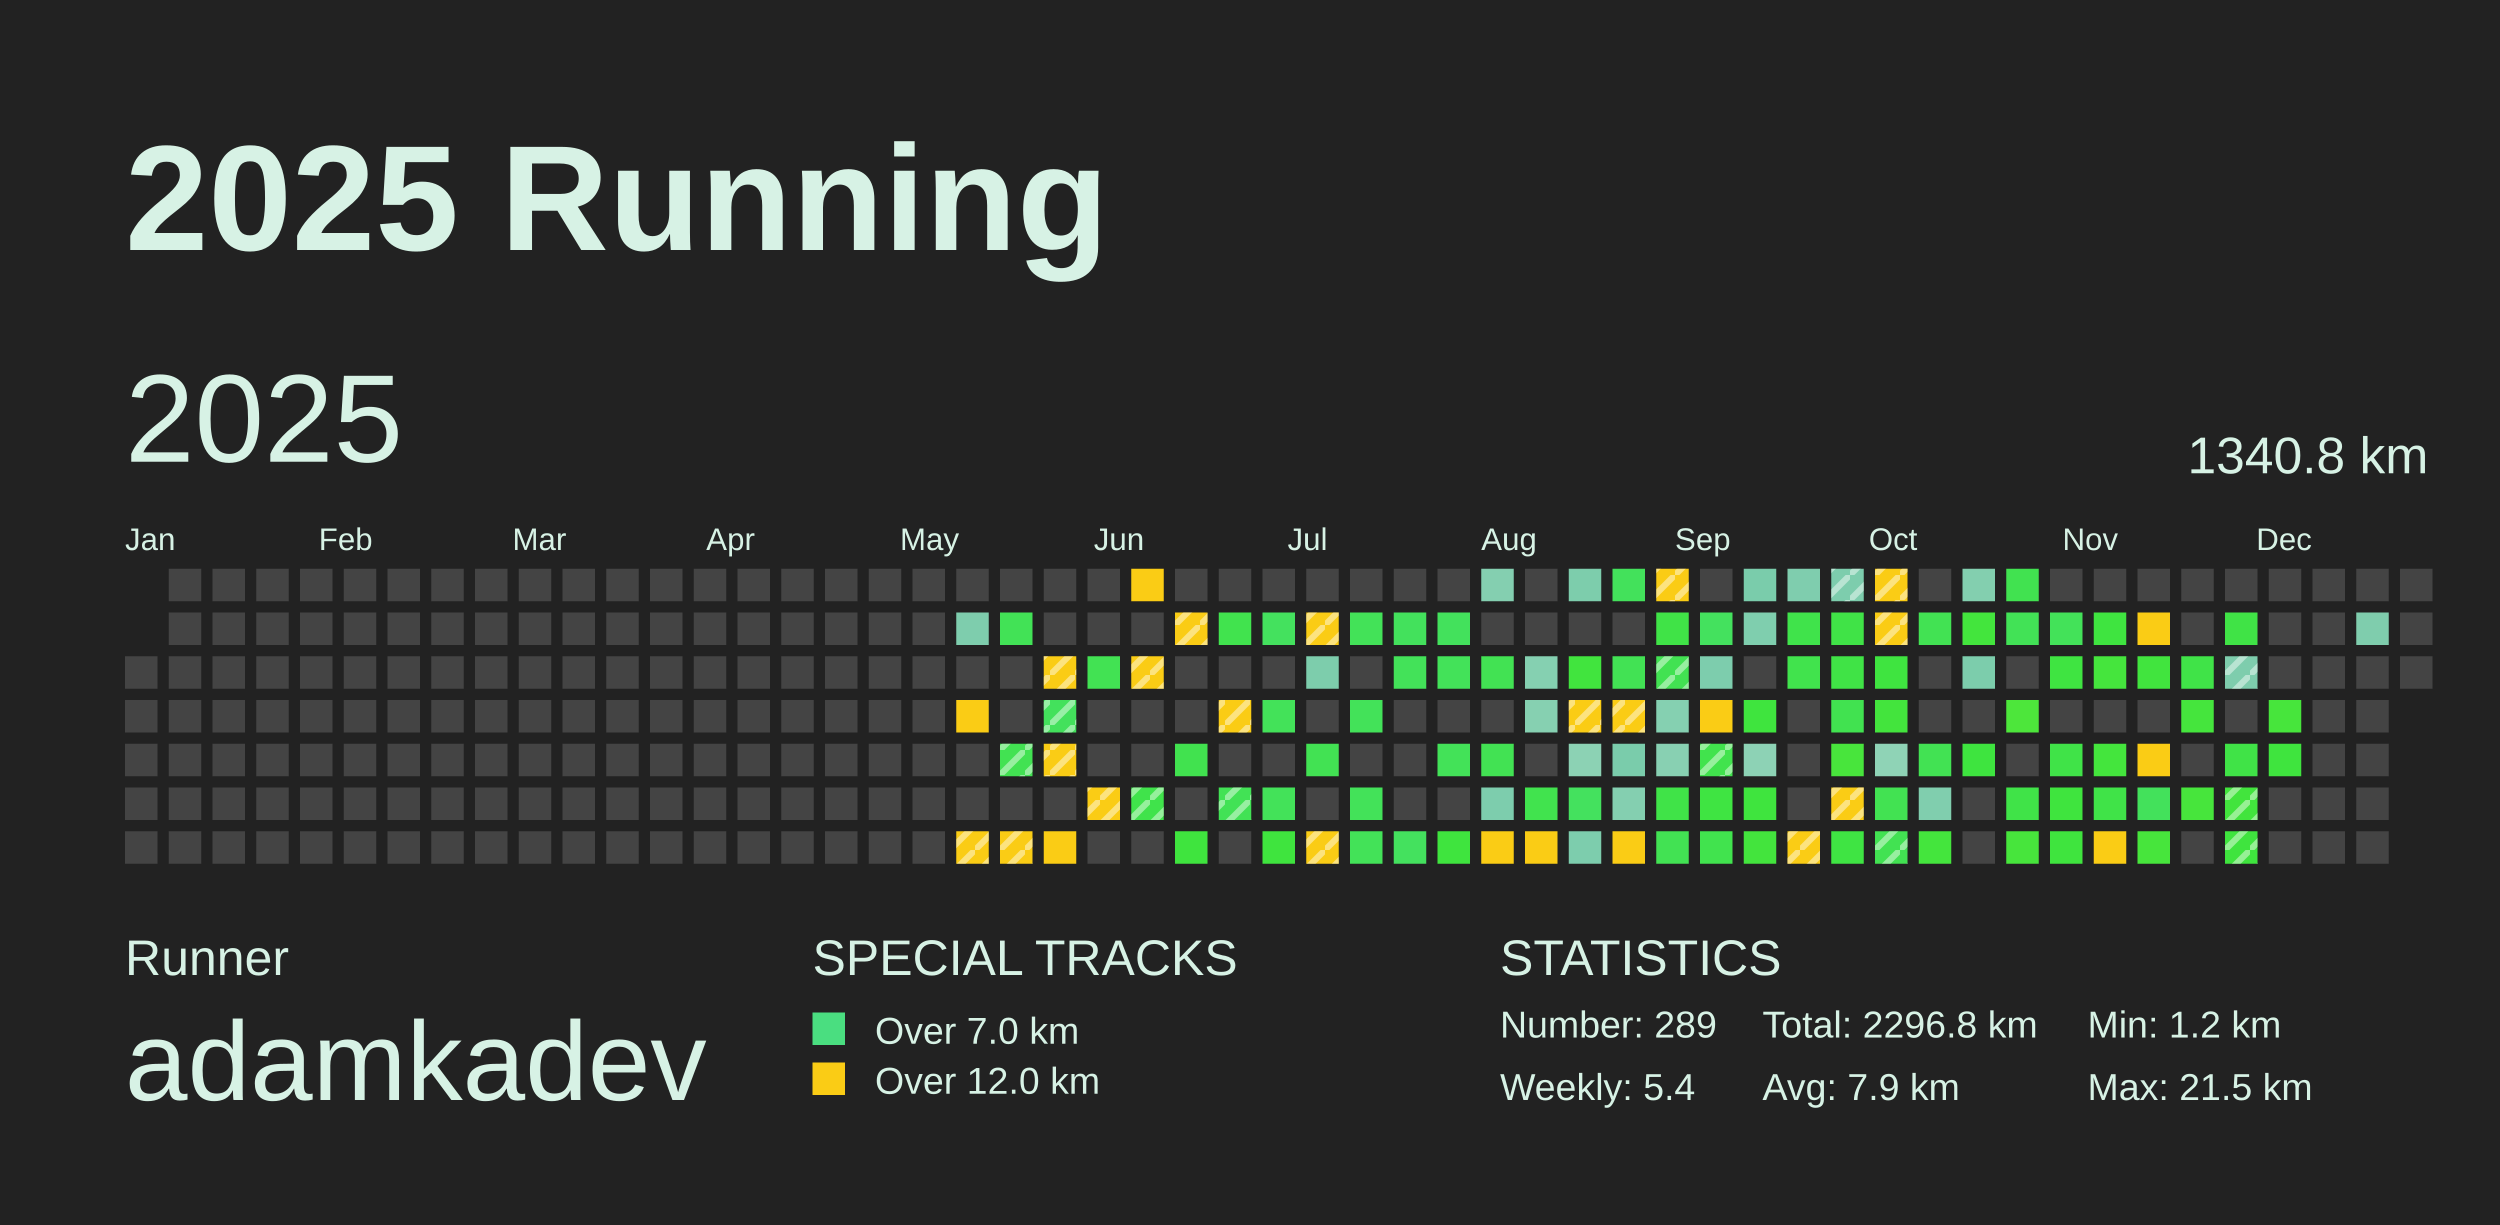
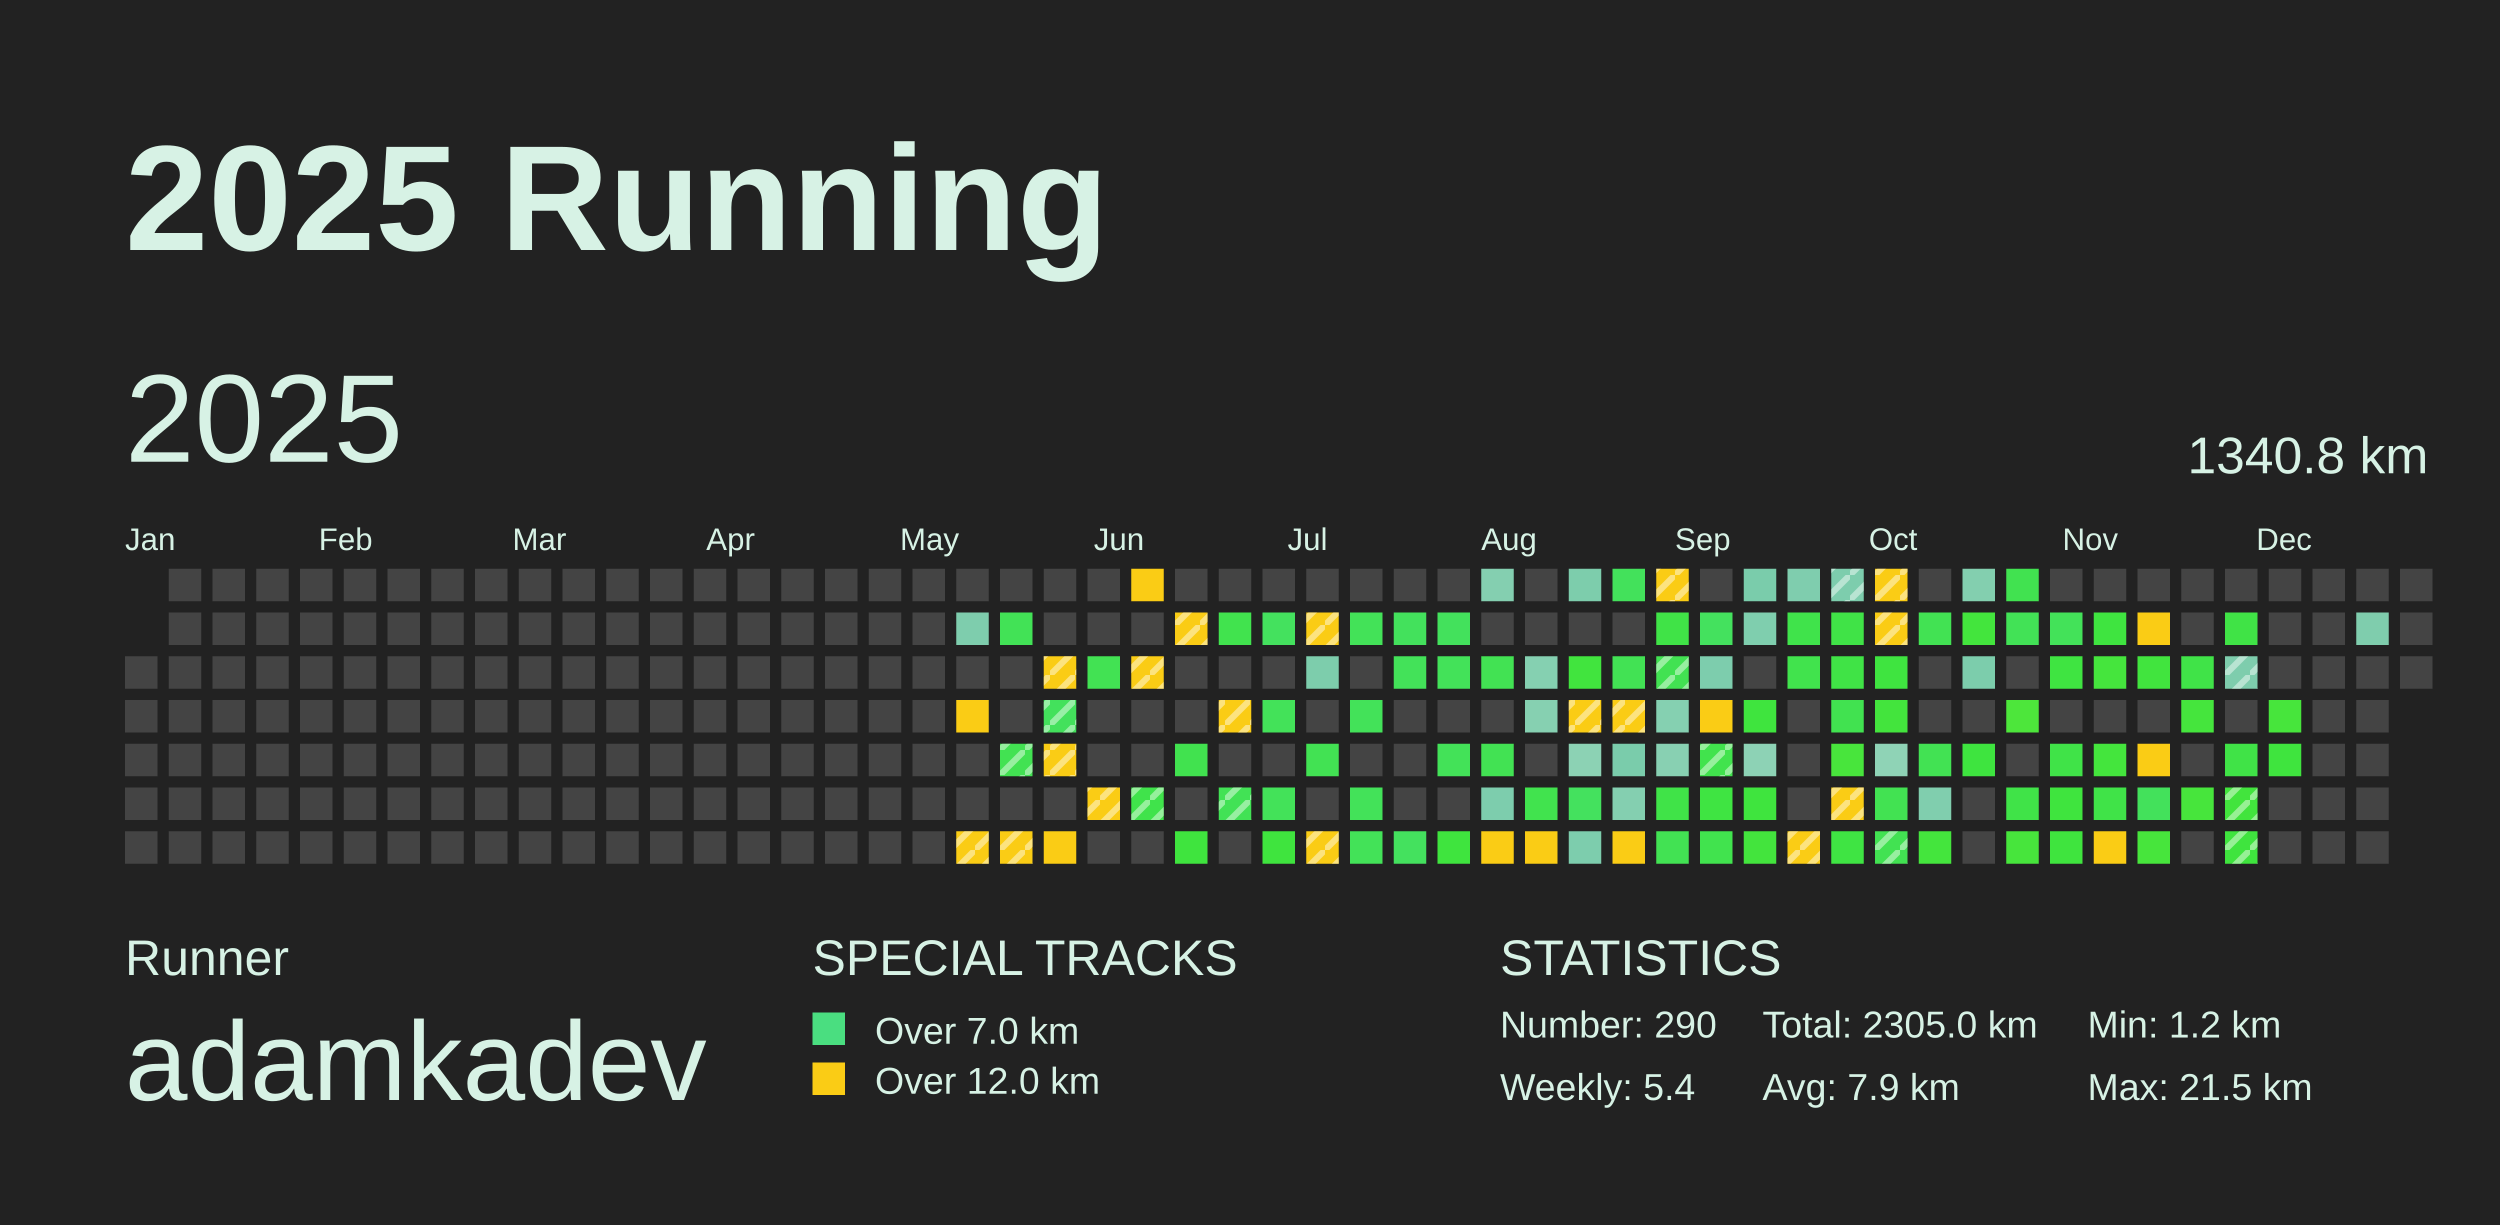
<svg xmlns="http://www.w3.org/2000/svg" baseProfile="full" height="98mm" version="1.1" viewBox="0,0,200,98" width="200mm">
  <defs>
    <pattern height="2" id="indoor-stripe" patternUnits="userSpaceOnUse" width="2">
      <line stroke="white" stroke-opacity="0.45" stroke-width="0.5" x1="0" x2="2" y1="2" y2="0" />
    </pattern>
  </defs>
  <rect fill="#222222" height="98" width="200" x="0" y="0" />
  <text fill="#D7F2E5" style="font-size:12px; font-family:Arial; font-weight:bold;" x="10" y="20">2025 Running</text>
  <text fill="#D7F2E5" style="font-size:4px; font-family:Arial" x="10" y="78">Runner</text>
  <text fill="#D7F2E5" style="font-size:9px; font-family:Arial" x="10" y="88">adamkadev</text>
  <text fill="#D7F2E5" style="font-size:4px; font-family:Arial" x="65" y="78">SPECIAL TRACKS</text>
  <rect fill="#4ADE80" height="2.6" width="2.6" x="65" y="81" />
  <text fill="#D7F2E5" style="font-size:3px; font-family:Arial" x="70" y="83.5">Over 7.0 km</text>
  <rect fill="#FACC15" height="2.6" width="2.6" x="65" y="85" />
  <text fill="#D7F2E5" style="font-size:3px; font-family:Arial" x="70" y="87.5">Over 12.0 km</text>
  <text fill="#D7F2E5" style="font-size:4px; font-family:Arial" x="120" y="78">STATISTICS</text>
-   <text fill="#D7F2E5" style="font-size:3px; font-family:Arial" x="120" y="83">Number: 289</text>
+   <text fill="#D7F2E5" style="font-size:3px; font-family:Arial" x="120" y="83">Number: 290</text>
  <text fill="#D7F2E5" style="font-size:3px; font-family:Arial" x="120" y="88">Weekly: 5.4</text>
-   <text fill="#D7F2E5" style="font-size:3px; font-family:Arial" x="141" y="83">Total: 2296.8 km</text>
+   <text fill="#D7F2E5" style="font-size:3px; font-family:Arial" x="141" y="83">Total: 2305.0 km</text>
  <text fill="#D7F2E5" style="font-size:3px; font-family:Arial" x="141" y="88">Avg: 7.9 km</text>
  <text fill="#D7F2E5" style="font-size:3px; font-family:Arial" x="167" y="83">Min: 1.2 km</text>
  <text fill="#D7F2E5" style="font-size:3px; font-family:Arial" x="167" y="88">Max: 21.5 km</text>
  <text dominant-baseline="hanging" fill="#D7F2E5" style="font-size:10.0px; font-family:Arial;" x="10" y="30">2025</text>
  <text dominant-baseline="hanging" fill="#D7F2E5" style="font-size:4.125px; font-family:Arial;" x="175" y="35">1340.8 km</text>
  <text fill="#D7F2E5" style="font-size:2.5px; font-family:Arial" x="10.0" y="44">Jan</text>
  <text fill="#D7F2E5" style="font-size:2.5px; font-family:Arial" x="25.5" y="44">Feb</text>
  <text fill="#D7F2E5" style="font-size:2.5px; font-family:Arial" x="41.0" y="44">Mar</text>
  <text fill="#D7F2E5" style="font-size:2.5px; font-family:Arial" x="56.5" y="44">Apr</text>
  <text fill="#D7F2E5" style="font-size:2.5px; font-family:Arial" x="72.0" y="44">May</text>
  <text fill="#D7F2E5" style="font-size:2.5px; font-family:Arial" x="87.5" y="44">Jun</text>
  <text fill="#D7F2E5" style="font-size:2.5px; font-family:Arial" x="103.0" y="44">Jul</text>
  <text fill="#D7F2E5" style="font-size:2.5px; font-family:Arial" x="118.5" y="44">Aug</text>
  <text fill="#D7F2E5" style="font-size:2.5px; font-family:Arial" x="134.0" y="44">Sep</text>
  <text fill="#D7F2E5" style="font-size:2.5px; font-family:Arial" x="149.5" y="44">Oct</text>
  <text fill="#D7F2E5" style="font-size:2.5px; font-family:Arial" x="165.0" y="44">Nov</text>
  <text fill="#D7F2E5" style="font-size:2.5px; font-family:Arial" x="180.5" y="44">Dec</text>
  <rect fill="#444444" height="2.6" width="2.6" x="10.0" y="52.5" />
  <rect fill="#444444" height="2.6" width="2.6" x="10.0" y="56.0" />
  <rect fill="#444444" height="2.6" width="2.6" x="10.0" y="59.5" />
  <rect fill="#444444" height="2.6" width="2.6" x="10.0" y="63.0" />
  <rect fill="#444444" height="2.6" width="2.6" x="10.0" y="66.5" />
  <rect fill="#444444" height="2.6" width="2.6" x="13.5" y="45.5" />
  <rect fill="#444444" height="2.6" width="2.6" x="13.5" y="49.0" />
  <rect fill="#444444" height="2.6" width="2.6" x="13.5" y="52.5" />
  <rect fill="#444444" height="2.6" width="2.6" x="13.5" y="56.0" />
  <rect fill="#444444" height="2.6" width="2.6" x="13.5" y="59.5" />
  <rect fill="#444444" height="2.6" width="2.6" x="13.5" y="63.0" />
  <rect fill="#444444" height="2.6" width="2.6" x="13.5" y="66.5" />
  <rect fill="#444444" height="2.6" width="2.6" x="17.0" y="45.5" />
  <rect fill="#444444" height="2.6" width="2.6" x="17.0" y="49.0" />
  <rect fill="#444444" height="2.6" width="2.6" x="17.0" y="52.5" />
  <rect fill="#444444" height="2.6" width="2.6" x="17.0" y="56.0" />
  <rect fill="#444444" height="2.6" width="2.6" x="17.0" y="59.5" />
  <rect fill="#444444" height="2.6" width="2.6" x="17.0" y="63.0" />
  <rect fill="#444444" height="2.6" width="2.6" x="17.0" y="66.5" />
  <rect fill="#444444" height="2.6" width="2.6" x="20.5" y="45.5" />
  <rect fill="#444444" height="2.6" width="2.6" x="20.5" y="49.0" />
  <rect fill="#444444" height="2.6" width="2.6" x="20.5" y="52.5" />
  <rect fill="#444444" height="2.6" width="2.6" x="20.5" y="56.0" />
  <rect fill="#444444" height="2.6" width="2.6" x="20.5" y="59.5" />
  <rect fill="#444444" height="2.6" width="2.6" x="20.5" y="63.0" />
  <rect fill="#444444" height="2.6" width="2.6" x="20.5" y="66.5" />
  <rect fill="#444444" height="2.6" width="2.6" x="24.0" y="45.5" />
  <rect fill="#444444" height="2.6" width="2.6" x="24.0" y="49.0" />
  <rect fill="#444444" height="2.6" width="2.6" x="24.0" y="52.5" />
  <rect fill="#444444" height="2.6" width="2.6" x="24.0" y="56.0" />
  <rect fill="#444444" height="2.6" width="2.6" x="24.0" y="59.5" />
  <rect fill="#444444" height="2.6" width="2.6" x="24.0" y="63.0" />
  <rect fill="#444444" height="2.6" width="2.6" x="24.0" y="66.5" />
  <rect fill="#444444" height="2.6" width="2.6" x="27.5" y="45.5" />
  <rect fill="#444444" height="2.6" width="2.6" x="27.5" y="49.0" />
  <rect fill="#444444" height="2.6" width="2.6" x="27.5" y="52.5" />
  <rect fill="#444444" height="2.6" width="2.6" x="27.5" y="56.0" />
  <rect fill="#444444" height="2.6" width="2.6" x="27.5" y="59.5" />
  <rect fill="#444444" height="2.6" width="2.6" x="27.5" y="63.0" />
  <rect fill="#444444" height="2.6" width="2.6" x="27.5" y="66.5" />
  <rect fill="#444444" height="2.6" width="2.6" x="31.0" y="45.5" />
  <rect fill="#444444" height="2.6" width="2.6" x="31.0" y="49.0" />
  <rect fill="#444444" height="2.6" width="2.6" x="31.0" y="52.5" />
  <rect fill="#444444" height="2.6" width="2.6" x="31.0" y="56.0" />
  <rect fill="#444444" height="2.6" width="2.6" x="31.0" y="59.5" />
  <rect fill="#444444" height="2.6" width="2.6" x="31.0" y="63.0" />
  <rect fill="#444444" height="2.6" width="2.6" x="31.0" y="66.5" />
  <rect fill="#444444" height="2.6" width="2.6" x="34.5" y="45.5" />
  <rect fill="#444444" height="2.6" width="2.6" x="34.5" y="49.0" />
  <rect fill="#444444" height="2.6" width="2.6" x="34.5" y="52.5" />
  <rect fill="#444444" height="2.6" width="2.6" x="34.5" y="56.0" />
  <rect fill="#444444" height="2.6" width="2.6" x="34.5" y="59.5" />
  <rect fill="#444444" height="2.6" width="2.6" x="34.5" y="63.0" />
  <rect fill="#444444" height="2.6" width="2.6" x="34.5" y="66.5" />
  <rect fill="#444444" height="2.6" width="2.6" x="38.0" y="45.5" />
  <rect fill="#444444" height="2.6" width="2.6" x="38.0" y="49.0" />
  <rect fill="#444444" height="2.6" width="2.6" x="38.0" y="52.5" />
  <rect fill="#444444" height="2.6" width="2.6" x="38.0" y="56.0" />
  <rect fill="#444444" height="2.6" width="2.6" x="38.0" y="59.5" />
  <rect fill="#444444" height="2.6" width="2.6" x="38.0" y="63.0" />
  <rect fill="#444444" height="2.6" width="2.6" x="38.0" y="66.5" />
  <rect fill="#444444" height="2.6" width="2.6" x="41.5" y="45.5" />
  <rect fill="#444444" height="2.6" width="2.6" x="41.5" y="49.0" />
  <rect fill="#444444" height="2.6" width="2.6" x="41.5" y="52.5" />
  <rect fill="#444444" height="2.6" width="2.6" x="41.5" y="56.0" />
  <rect fill="#444444" height="2.6" width="2.6" x="41.5" y="59.5" />
  <rect fill="#444444" height="2.6" width="2.6" x="41.5" y="63.0" />
  <rect fill="#444444" height="2.6" width="2.6" x="41.5" y="66.5" />
  <rect fill="#444444" height="2.6" width="2.6" x="45.0" y="45.5" />
  <rect fill="#444444" height="2.6" width="2.6" x="45.0" y="49.0" />
  <rect fill="#444444" height="2.6" width="2.6" x="45.0" y="52.5" />
  <rect fill="#444444" height="2.6" width="2.6" x="45.0" y="56.0" />
  <rect fill="#444444" height="2.6" width="2.6" x="45.0" y="59.5" />
  <rect fill="#444444" height="2.6" width="2.6" x="45.0" y="63.0" />
  <rect fill="#444444" height="2.6" width="2.6" x="45.0" y="66.5" />
  <rect fill="#444444" height="2.6" width="2.6" x="48.5" y="45.5" />
  <rect fill="#444444" height="2.6" width="2.6" x="48.5" y="49.0" />
  <rect fill="#444444" height="2.6" width="2.6" x="48.5" y="52.5" />
  <rect fill="#444444" height="2.6" width="2.6" x="48.5" y="56.0" />
  <rect fill="#444444" height="2.6" width="2.6" x="48.5" y="59.5" />
  <rect fill="#444444" height="2.6" width="2.6" x="48.5" y="63.0" />
  <rect fill="#444444" height="2.6" width="2.6" x="48.5" y="66.5" />
  <rect fill="#444444" height="2.6" width="2.6" x="52.0" y="45.5" />
  <rect fill="#444444" height="2.6" width="2.6" x="52.0" y="49.0" />
  <rect fill="#444444" height="2.6" width="2.6" x="52.0" y="52.5" />
  <rect fill="#444444" height="2.6" width="2.6" x="52.0" y="56.0" />
  <rect fill="#444444" height="2.6" width="2.6" x="52.0" y="59.5" />
  <rect fill="#444444" height="2.6" width="2.6" x="52.0" y="63.0" />
  <rect fill="#444444" height="2.6" width="2.6" x="52.0" y="66.5" />
  <rect fill="#444444" height="2.6" width="2.6" x="55.5" y="45.5" />
  <rect fill="#444444" height="2.6" width="2.6" x="55.5" y="49.0" />
  <rect fill="#444444" height="2.6" width="2.6" x="55.5" y="52.5" />
  <rect fill="#444444" height="2.6" width="2.6" x="55.5" y="56.0" />
  <rect fill="#444444" height="2.6" width="2.6" x="55.5" y="59.5" />
  <rect fill="#444444" height="2.6" width="2.6" x="55.5" y="63.0" />
  <rect fill="#444444" height="2.6" width="2.6" x="55.5" y="66.5" />
  <rect fill="#444444" height="2.6" width="2.6" x="59.0" y="45.5" />
  <rect fill="#444444" height="2.6" width="2.6" x="59.0" y="49.0" />
  <rect fill="#444444" height="2.6" width="2.6" x="59.0" y="52.5" />
  <rect fill="#444444" height="2.6" width="2.6" x="59.0" y="56.0" />
  <rect fill="#444444" height="2.6" width="2.6" x="59.0" y="59.5" />
  <rect fill="#444444" height="2.6" width="2.6" x="59.0" y="63.0" />
  <rect fill="#444444" height="2.6" width="2.6" x="59.0" y="66.5" />
  <rect fill="#444444" height="2.6" width="2.6" x="62.5" y="45.5" />
  <rect fill="#444444" height="2.6" width="2.6" x="62.5" y="49.0" />
  <rect fill="#444444" height="2.6" width="2.6" x="62.5" y="52.5" />
  <rect fill="#444444" height="2.6" width="2.6" x="62.5" y="56.0" />
  <rect fill="#444444" height="2.6" width="2.6" x="62.5" y="59.5" />
  <rect fill="#444444" height="2.6" width="2.6" x="62.5" y="63.0" />
  <rect fill="#444444" height="2.6" width="2.6" x="62.5" y="66.5" />
  <rect fill="#444444" height="2.6" width="2.6" x="66.0" y="45.5" />
  <rect fill="#444444" height="2.6" width="2.6" x="66.0" y="49.0" />
  <rect fill="#444444" height="2.6" width="2.6" x="66.0" y="52.5" />
  <rect fill="#444444" height="2.6" width="2.6" x="66.0" y="56.0" />
  <rect fill="#444444" height="2.6" width="2.6" x="66.0" y="59.5" />
  <rect fill="#444444" height="2.6" width="2.6" x="66.0" y="63.0" />
  <rect fill="#444444" height="2.6" width="2.6" x="66.0" y="66.5" />
  <rect fill="#444444" height="2.6" width="2.6" x="69.5" y="45.5" />
  <rect fill="#444444" height="2.6" width="2.6" x="69.5" y="49.0" />
  <rect fill="#444444" height="2.6" width="2.6" x="69.5" y="52.5" />
  <rect fill="#444444" height="2.6" width="2.6" x="69.5" y="56.0" />
  <rect fill="#444444" height="2.6" width="2.6" x="69.5" y="59.5" />
  <rect fill="#444444" height="2.6" width="2.6" x="69.5" y="63.0" />
  <rect fill="#444444" height="2.6" width="2.6" x="69.5" y="66.5" />
  <rect fill="#444444" height="2.6" width="2.6" x="73.0" y="45.5" />
  <rect fill="#444444" height="2.6" width="2.6" x="73.0" y="49.0" />
  <rect fill="#444444" height="2.6" width="2.6" x="73.0" y="52.5" />
  <rect fill="#444444" height="2.6" width="2.6" x="73.0" y="56.0" />
  <rect fill="#444444" height="2.6" width="2.6" x="73.0" y="59.5" />
  <rect fill="#444444" height="2.6" width="2.6" x="73.0" y="63.0" />
  <rect fill="#444444" height="2.6" width="2.6" x="73.0" y="66.5" />
  <rect fill="#444444" height="2.6" width="2.6" x="76.5" y="45.5" />
  <rect fill="#7ecdad" height="2.6" width="2.6" x="76.5" y="49.0" />
  <rect fill="#444444" height="2.6" width="2.6" x="76.5" y="52.5" />
  <rect fill="#FACC15" height="2.6" width="2.6" x="76.5" y="56.0" />
  <rect fill="#444444" height="2.6" width="2.6" x="76.5" y="59.5" />
  <rect fill="#444444" height="2.6" width="2.6" x="76.5" y="63.0" />
  <rect fill="#FACC15" height="2.6" width="2.6" x="76.5" y="66.5" />
  <rect fill="url(#indoor-stripe)" height="2.6" style="pointer-events: none;" width="2.6" x="76.5" y="66.5" />
  <rect fill="#444444" height="2.6" width="2.6" x="80.0" y="45.5" />
  <rect fill="#42e256" height="2.6" width="2.6" x="80.0" y="49.0" />
  <rect fill="#444444" height="2.6" width="2.6" x="80.0" y="52.5" />
  <rect fill="#444444" height="2.6" width="2.6" x="80.0" y="56.0" />
  <rect fill="#42e252" height="2.6" width="2.6" x="80.0" y="59.5" />
  <rect fill="url(#indoor-stripe)" height="2.6" style="pointer-events: none;" width="2.6" x="80.0" y="59.5" />
  <rect fill="#444444" height="2.6" width="2.6" x="80.0" y="63.0" />
  <rect fill="#FACC15" height="2.6" width="2.6" x="80.0" y="66.5" />
  <rect fill="url(#indoor-stripe)" height="2.6" style="pointer-events: none;" width="2.6" x="80.0" y="66.5" />
  <rect fill="#444444" height="2.6" width="2.6" x="83.5" y="45.5" />
  <rect fill="#444444" height="2.6" width="2.6" x="83.5" y="49.0" />
  <rect fill="#FACC15" height="2.6" width="2.6" x="83.5" y="52.5" />
  <rect fill="url(#indoor-stripe)" height="2.6" style="pointer-events: none;" width="2.6" x="83.5" y="52.5" />
  <rect fill="#43e15c" height="2.6" width="2.6" x="83.5" y="56.0" />
  <rect fill="url(#indoor-stripe)" height="2.6" style="pointer-events: none;" width="2.6" x="83.5" y="56.0" />
  <rect fill="#FACC15" height="2.6" width="2.6" x="83.5" y="59.5" />
  <rect fill="url(#indoor-stripe)" height="2.6" style="pointer-events: none;" width="2.6" x="83.5" y="59.5" />
  <rect fill="#444444" height="2.6" width="2.6" x="83.5" y="63.0" />
  <rect fill="#FACC15" height="2.6" width="2.6" x="83.5" y="66.5" />
  <rect fill="#444444" height="2.6" width="2.6" x="87.0" y="45.5" />
  <rect fill="#444444" height="2.6" width="2.6" x="87.0" y="49.0" />
  <rect fill="#42e253" height="2.6" width="2.6" x="87.0" y="52.5" />
  <rect fill="#444444" height="2.6" width="2.6" x="87.0" y="56.0" />
  <rect fill="#444444" height="2.6" width="2.6" x="87.0" y="59.5" />
  <rect fill="#FACC15" height="2.6" width="2.6" x="87.0" y="63.0" />
  <rect fill="url(#indoor-stripe)" height="2.6" style="pointer-events: none;" width="2.6" x="87.0" y="63.0" />
  <rect fill="#444444" height="2.6" width="2.6" x="87.0" y="66.5" />
  <rect fill="#FACC15" height="2.6" width="2.6" x="90.5" y="45.5" />
  <rect fill="#444444" height="2.6" width="2.6" x="90.5" y="49.0" />
  <rect fill="#FACC15" height="2.6" width="2.6" x="90.5" y="52.5" />
  <rect fill="url(#indoor-stripe)" height="2.6" style="pointer-events: none;" width="2.6" x="90.5" y="52.5" />
  <rect fill="#444444" height="2.6" width="2.6" x="90.5" y="56.0" />
  <rect fill="#444444" height="2.6" width="2.6" x="90.5" y="59.5" />
  <rect fill="#40e34b" height="2.6" width="2.6" x="90.5" y="63.0" />
  <rect fill="url(#indoor-stripe)" height="2.6" style="pointer-events: none;" width="2.6" x="90.5" y="63.0" />
  <rect fill="#444444" height="2.6" width="2.6" x="90.5" y="66.5" />
  <rect fill="#444444" height="2.6" width="2.6" x="94.0" y="45.5" />
  <rect fill="#FACC15" height="2.6" width="2.6" x="94.0" y="49.0" />
  <rect fill="url(#indoor-stripe)" height="2.6" style="pointer-events: none;" width="2.6" x="94.0" y="49.0" />
  <rect fill="#444444" height="2.6" width="2.6" x="94.0" y="52.5" />
  <rect fill="#444444" height="2.6" width="2.6" x="94.0" y="56.0" />
  <rect fill="#41e24f" height="2.6" width="2.6" x="94.0" y="59.5" />
  <rect fill="#444444" height="2.6" width="2.6" x="94.0" y="63.0" />
  <rect fill="#3fe43e" height="2.6" width="2.6" x="94.0" y="66.5" />
  <rect fill="#444444" height="2.6" width="2.6" x="97.5" y="45.5" />
  <rect fill="#41e34e" height="2.6" width="2.6" x="97.5" y="49.0" />
  <rect fill="#444444" height="2.6" width="2.6" x="97.5" y="52.5" />
  <rect fill="#FACC15" height="2.6" width="2.6" x="97.5" y="56.0" />
  <rect fill="url(#indoor-stripe)" height="2.6" style="pointer-events: none;" width="2.6" x="97.5" y="56.0" />
  <rect fill="#444444" height="2.6" width="2.6" x="97.5" y="59.5" />
  <rect fill="#42e255" height="2.6" width="2.6" x="97.5" y="63.0" />
  <rect fill="url(#indoor-stripe)" height="2.6" style="pointer-events: none;" width="2.6" x="97.5" y="63.0" />
  <rect fill="#444444" height="2.6" width="2.6" x="97.5" y="66.5" />
  <rect fill="#444444" height="2.6" width="2.6" x="101.0" y="45.5" />
  <rect fill="#44e15e" height="2.6" width="2.6" x="101.0" y="49.0" />
  <rect fill="#444444" height="2.6" width="2.6" x="101.0" y="52.5" />
  <rect fill="#43e259" height="2.6" width="2.6" x="101.0" y="56.0" />
  <rect fill="#444444" height="2.6" width="2.6" x="101.0" y="59.5" />
  <rect fill="#43e259" height="2.6" width="2.6" x="101.0" y="63.0" />
  <rect fill="#3fe43e" height="2.6" width="2.6" x="101.0" y="66.5" />
  <rect fill="#444444" height="2.6" width="2.6" x="104.5" y="45.5" />
  <rect fill="#FACC15" height="2.6" width="2.6" x="104.5" y="49.0" />
  <rect fill="url(#indoor-stripe)" height="2.6" style="pointer-events: none;" width="2.6" x="104.5" y="49.0" />
  <rect fill="#7dcdac" height="2.6" width="2.6" x="104.5" y="52.5" />
  <rect fill="#444444" height="2.6" width="2.6" x="104.5" y="56.0" />
  <rect fill="#42e253" height="2.6" width="2.6" x="104.5" y="59.5" />
  <rect fill="#444444" height="2.6" width="2.6" x="104.5" y="63.0" />
  <rect fill="#FACC15" height="2.6" width="2.6" x="104.5" y="66.5" />
  <rect fill="url(#indoor-stripe)" height="2.6" style="pointer-events: none;" width="2.6" x="104.5" y="66.5" />
  <rect fill="#444444" height="2.6" width="2.6" x="108.0" y="45.5" />
  <rect fill="#43e258" height="2.6" width="2.6" x="108.0" y="49.0" />
  <rect fill="#444444" height="2.6" width="2.6" x="108.0" y="52.5" />
  <rect fill="#43e259" height="2.6" width="2.6" x="108.0" y="56.0" />
  <rect fill="#444444" height="2.6" width="2.6" x="108.0" y="59.5" />
  <rect fill="#43e259" height="2.6" width="2.6" x="108.0" y="63.0" />
  <rect fill="#43e258" height="2.6" width="2.6" x="108.0" y="66.5" />
  <rect fill="#444444" height="2.6" width="2.6" x="111.5" y="45.5" />
  <rect fill="#43e15c" height="2.6" width="2.6" x="111.5" y="49.0" />
  <rect fill="#43e259" height="2.6" width="2.6" x="111.5" y="52.5" />
  <rect fill="#444444" height="2.6" width="2.6" x="111.5" y="56.0" />
  <rect fill="#444444" height="2.6" width="2.6" x="111.5" y="59.5" />
  <rect fill="#444444" height="2.6" width="2.6" x="111.5" y="63.0" />
  <rect fill="#44e15e" height="2.6" width="2.6" x="111.5" y="66.5" />
  <rect fill="#444444" height="2.6" width="2.6" x="115.0" y="45.5" />
  <rect fill="#43e15c" height="2.6" width="2.6" x="115.0" y="49.0" />
  <rect fill="#43e259" height="2.6" width="2.6" x="115.0" y="52.5" />
  <rect fill="#444444" height="2.6" width="2.6" x="115.0" y="56.0" />
  <rect fill="#43e258" height="2.6" width="2.6" x="115.0" y="59.5" />
  <rect fill="#444444" height="2.6" width="2.6" x="115.0" y="63.0" />
  <rect fill="#3fe43e" height="2.6" width="2.6" x="115.0" y="66.5" />
  <rect fill="#84cfb0" height="2.6" width="2.6" x="118.5" y="45.5" />
  <rect fill="#444444" height="2.6" width="2.6" x="118.5" y="49.0" />
  <rect fill="#42e253" height="2.6" width="2.6" x="118.5" y="52.5" />
  <rect fill="#444444" height="2.6" width="2.6" x="118.5" y="56.0" />
  <rect fill="#42e253" height="2.6" width="2.6" x="118.5" y="59.5" />
  <rect fill="#7dcdad" height="2.6" width="2.6" x="118.5" y="63.0" />
  <rect fill="#FACC15" height="2.6" width="2.6" x="118.5" y="66.5" />
  <rect fill="#444444" height="2.6" width="2.6" x="122.0" y="45.5" />
  <rect fill="#444444" height="2.6" width="2.6" x="122.0" y="49.0" />
  <rect fill="#85d0b1" height="2.6" width="2.6" x="122.0" y="52.5" />
  <rect fill="#86d0b1" height="2.6" width="2.6" x="122.0" y="56.0" />
  <rect fill="#444444" height="2.6" width="2.6" x="122.0" y="59.5" />
  <rect fill="#41e34e" height="2.6" width="2.6" x="122.0" y="63.0" />
  <rect fill="#FACC15" height="2.6" width="2.6" x="122.0" y="66.5" />
  <rect fill="#7dcdac" height="2.6" width="2.6" x="125.5" y="45.5" />
  <rect fill="#444444" height="2.6" width="2.6" x="125.5" y="49.0" />
  <rect fill="#41e43e" height="2.6" width="2.6" x="125.5" y="52.5" />
  <rect fill="#FACC15" height="2.6" width="2.6" x="125.5" y="56.0" />
  <rect fill="url(#indoor-stripe)" height="2.6" style="pointer-events: none;" width="2.6" x="125.5" y="56.0" />
  <rect fill="#8cd2b4" height="2.6" width="2.6" x="125.5" y="59.5" />
  <rect fill="#44e15e" height="2.6" width="2.6" x="125.5" y="63.0" />
  <rect fill="#7dcdad" height="2.6" width="2.6" x="125.5" y="66.5" />
  <rect fill="#43e15b" height="2.6" width="2.6" x="129.0" y="45.5" />
  <rect fill="#444444" height="2.6" width="2.6" x="129.0" y="49.0" />
  <rect fill="#42e254" height="2.6" width="2.6" x="129.0" y="52.5" />
  <rect fill="#FACC15" height="2.6" width="2.6" x="129.0" y="56.0" />
  <rect fill="url(#indoor-stripe)" height="2.6" style="pointer-events: none;" width="2.6" x="129.0" y="56.0" />
  <rect fill="#7accab" height="2.6" width="2.6" x="129.0" y="59.5" />
  <rect fill="#84cfb0" height="2.6" width="2.6" x="129.0" y="63.0" />
  <rect fill="#FACC15" height="2.6" width="2.6" x="129.0" y="66.5" />
  <rect fill="#FACC15" height="2.6" width="2.6" x="132.5" y="45.5" />
  <rect fill="url(#indoor-stripe)" height="2.6" style="pointer-events: none;" width="2.6" x="132.5" y="45.5" />
  <rect fill="#40e347" height="2.6" width="2.6" x="132.5" y="49.0" />
  <rect fill="#42e252" height="2.6" width="2.6" x="132.5" y="52.5" />
  <rect fill="url(#indoor-stripe)" height="2.6" style="pointer-events: none;" width="2.6" x="132.5" y="52.5" />
  <rect fill="#85d0b1" height="2.6" width="2.6" x="132.5" y="56.0" />
  <rect fill="#88d0b2" height="2.6" width="2.6" x="132.5" y="59.5" />
  <rect fill="#40e348" height="2.6" width="2.6" x="132.5" y="63.0" />
  <rect fill="#42e253" height="2.6" width="2.6" x="132.5" y="66.5" />
  <rect fill="#444444" height="2.6" width="2.6" x="136.0" y="45.5" />
  <rect fill="#44e15e" height="2.6" width="2.6" x="136.0" y="49.0" />
  <rect fill="#7dcdad" height="2.6" width="2.6" x="136.0" y="52.5" />
  <rect fill="#FACC15" height="2.6" width="2.6" x="136.0" y="56.0" />
  <rect fill="#41e34d" height="2.6" width="2.6" x="136.0" y="59.5" />
  <rect fill="url(#indoor-stripe)" height="2.6" style="pointer-events: none;" width="2.6" x="136.0" y="59.5" />
  <rect fill="#3fe442" height="2.6" width="2.6" x="136.0" y="63.0" />
  <rect fill="#41e34e" height="2.6" width="2.6" x="136.0" y="66.5" />
  <rect fill="#7accab" height="2.6" width="2.6" x="139.5" y="45.5" />
  <rect fill="#7fceae" height="2.6" width="2.6" x="139.5" y="49.0" />
  <rect fill="#444444" height="2.6" width="2.6" x="139.5" y="52.5" />
  <rect fill="#3fe43e" height="2.6" width="2.6" x="139.5" y="56.0" />
  <rect fill="#8dd2b5" height="2.6" width="2.6" x="139.5" y="59.5" />
  <rect fill="#3fe43e" height="2.6" width="2.6" x="139.5" y="63.0" />
  <rect fill="#43e43d" height="2.6" width="2.6" x="139.5" y="66.5" />
  <rect fill="#7fcdae" height="2.6" width="2.6" x="143.0" y="45.5" />
  <rect fill="#40e34b" height="2.6" width="2.6" x="143.0" y="49.0" />
  <rect fill="#41e34d" height="2.6" width="2.6" x="143.0" y="52.5" />
  <rect fill="#444444" height="2.6" width="2.6" x="143.0" y="56.0" />
  <rect fill="#444444" height="2.6" width="2.6" x="143.0" y="59.5" />
  <rect fill="#444444" height="2.6" width="2.6" x="143.0" y="63.0" />
  <rect fill="#FACC15" height="2.6" width="2.6" x="143.0" y="66.5" />
  <rect fill="url(#indoor-stripe)" height="2.6" style="pointer-events: none;" width="2.6" x="143.0" y="66.5" />
  <rect fill="#7dcdad" height="2.6" width="2.6" x="146.5" y="45.5" />
  <rect fill="url(#indoor-stripe)" height="2.6" style="pointer-events: none;" width="2.6" x="146.5" y="45.5" />
  <rect fill="#40e347" height="2.6" width="2.6" x="146.5" y="49.0" />
  <rect fill="#40e346" height="2.6" width="2.6" x="146.5" y="52.5" />
  <rect fill="#41e250" height="2.6" width="2.6" x="146.5" y="56.0" />
  <rect fill="#48e53c" height="2.6" width="2.6" x="146.5" y="59.5" />
  <rect fill="#FACC15" height="2.6" width="2.6" x="146.5" y="63.0" />
  <rect fill="url(#indoor-stripe)" height="2.6" style="pointer-events: none;" width="2.6" x="146.5" y="63.0" />
  <rect fill="#3fe443" height="2.6" width="2.6" x="146.5" y="66.5" />
  <rect fill="#FACC15" height="2.6" width="2.6" x="150.0" y="45.5" />
  <rect fill="url(#indoor-stripe)" height="2.6" style="pointer-events: none;" width="2.6" x="150.0" y="45.5" />
  <rect fill="#FACC15" height="2.6" width="2.6" x="150.0" y="49.0" />
  <rect fill="url(#indoor-stripe)" height="2.6" style="pointer-events: none;" width="2.6" x="150.0" y="49.0" />
  <rect fill="#3fe440" height="2.6" width="2.6" x="150.0" y="52.5" />
  <rect fill="#43e43d" height="2.6" width="2.6" x="150.0" y="56.0" />
  <rect fill="#8fd3b6" height="2.6" width="2.6" x="150.0" y="59.5" />
  <rect fill="#42e252" height="2.6" width="2.6" x="150.0" y="63.0" />
  <rect fill="#42e252" height="2.6" width="2.6" x="150.0" y="66.5" />
  <rect fill="url(#indoor-stripe)" height="2.6" style="pointer-events: none;" width="2.6" x="150.0" y="66.5" />
  <rect fill="#444444" height="2.6" width="2.6" x="153.5" y="45.5" />
  <rect fill="#42e253" height="2.6" width="2.6" x="153.5" y="49.0" />
  <rect fill="#444444" height="2.6" width="2.6" x="153.5" y="52.5" />
  <rect fill="#444444" height="2.6" width="2.6" x="153.5" y="56.0" />
  <rect fill="#42e253" height="2.6" width="2.6" x="153.5" y="59.5" />
  <rect fill="#80ceae" height="2.6" width="2.6" x="153.5" y="63.0" />
  <rect fill="#44e53d" height="2.6" width="2.6" x="153.5" y="66.5" />
  <rect fill="#83cfaf" height="2.6" width="2.6" x="157.0" y="45.5" />
  <rect fill="#43e53d" height="2.6" width="2.6" x="157.0" y="49.0" />
  <rect fill="#7ccdac" height="2.6" width="2.6" x="157.0" y="52.5" />
  <rect fill="#444444" height="2.6" width="2.6" x="157.0" y="56.0" />
  <rect fill="#3ee43f" height="2.6" width="2.6" x="157.0" y="59.5" />
  <rect fill="#444444" height="2.6" width="2.6" x="157.0" y="63.0" />
  <rect fill="#444444" height="2.6" width="2.6" x="157.0" y="66.5" />
  <rect fill="#41e250" height="2.6" width="2.6" x="160.5" y="45.5" />
  <rect fill="#42e256" height="2.6" width="2.6" x="160.5" y="49.0" />
  <rect fill="#444444" height="2.6" width="2.6" x="160.5" y="52.5" />
  <rect fill="#4de63b" height="2.6" width="2.6" x="160.5" y="56.0" />
  <rect fill="#444444" height="2.6" width="2.6" x="160.5" y="59.5" />
  <rect fill="#40e348" height="2.6" width="2.6" x="160.5" y="63.0" />
  <rect fill="#47e53c" height="2.6" width="2.6" x="160.5" y="66.5" />
  <rect fill="#444444" height="2.6" width="2.6" x="164.0" y="45.5" />
  <rect fill="#43e259" height="2.6" width="2.6" x="164.0" y="49.0" />
  <rect fill="#3fe441" height="2.6" width="2.6" x="164.0" y="52.5" />
  <rect fill="#444444" height="2.6" width="2.6" x="164.0" y="56.0" />
  <rect fill="#40e348" height="2.6" width="2.6" x="164.0" y="59.5" />
  <rect fill="#3fe43e" height="2.6" width="2.6" x="164.0" y="63.0" />
  <rect fill="#3fe43e" height="2.6" width="2.6" x="164.0" y="66.5" />
  <rect fill="#444444" height="2.6" width="2.6" x="167.5" y="45.5" />
  <rect fill="#3fe440" height="2.6" width="2.6" x="167.5" y="49.0" />
  <rect fill="#45e53d" height="2.6" width="2.6" x="167.5" y="52.5" />
  <rect fill="#444444" height="2.6" width="2.6" x="167.5" y="56.0" />
  <rect fill="#44e53d" height="2.6" width="2.6" x="167.5" y="59.5" />
  <rect fill="#40e348" height="2.6" width="2.6" x="167.5" y="63.0" />
  <rect fill="#FACC15" height="2.6" width="2.6" x="167.5" y="66.5" />
  <rect fill="#444444" height="2.6" width="2.6" x="171.0" y="45.5" />
  <rect fill="#FACC15" height="2.6" width="2.6" x="171.0" y="49.0" />
  <rect fill="#41e43e" height="2.6" width="2.6" x="171.0" y="52.5" />
  <rect fill="#444444" height="2.6" width="2.6" x="171.0" y="56.0" />
  <rect fill="#FACC15" height="2.6" width="2.6" x="171.0" y="59.5" />
  <rect fill="#43e15b" height="2.6" width="2.6" x="171.0" y="63.0" />
  <rect fill="#47e53c" height="2.6" width="2.6" x="171.0" y="66.5" />
  <rect fill="#444444" height="2.6" width="2.6" x="174.5" y="45.5" />
  <rect fill="#444444" height="2.6" width="2.6" x="174.5" y="49.0" />
  <rect fill="#40e348" height="2.6" width="2.6" x="174.5" y="52.5" />
  <rect fill="#45e53d" height="2.6" width="2.6" x="174.5" y="56.0" />
  <rect fill="#444444" height="2.6" width="2.6" x="174.5" y="59.5" />
  <rect fill="#47e53c" height="2.6" width="2.6" x="174.5" y="63.0" />
  <rect fill="#444444" height="2.6" width="2.6" x="174.5" y="66.5" />
  <rect fill="#444444" height="2.6" width="2.6" x="178.0" y="45.5" />
  <rect fill="#40e346" height="2.6" width="2.6" x="178.0" y="49.0" />
  <rect fill="#7ecdad" height="2.6" width="2.6" x="178.0" y="52.5" />
  <rect fill="url(#indoor-stripe)" height="2.6" style="pointer-events: none;" width="2.6" x="178.0" y="52.5" />
  <rect fill="#444444" height="2.6" width="2.6" x="178.0" y="56.0" />
  <rect fill="#40e347" height="2.6" width="2.6" x="178.0" y="59.5" />
  <rect fill="#42e43d" height="2.6" width="2.6" x="178.0" y="63.0" />
  <rect fill="url(#indoor-stripe)" height="2.6" style="pointer-events: none;" width="2.6" x="178.0" y="63.0" />
  <rect fill="#3fe43e" height="2.6" width="2.6" x="178.0" y="66.5" />
  <rect fill="url(#indoor-stripe)" height="2.6" style="pointer-events: none;" width="2.6" x="178.0" y="66.5" />
  <rect fill="#444444" height="2.6" width="2.6" x="181.5" y="45.5" />
  <rect fill="#444444" height="2.6" width="2.6" x="181.5" y="49.0" />
  <rect fill="#444444" height="2.6" width="2.6" x="181.5" y="52.5" />
  <rect fill="#47e53c" height="2.6" width="2.6" x="181.5" y="56.0" />
  <rect fill="#3fe43e" height="2.6" width="2.6" x="181.5" y="59.5" />
  <rect fill="#444444" height="2.6" width="2.6" x="181.5" y="63.0" />
  <rect fill="#444444" height="2.6" width="2.6" x="181.5" y="66.5" />
  <rect fill="#444444" height="2.6" width="2.6" x="185.0" y="45.5" />
  <rect fill="#444444" height="2.6" width="2.6" x="185.0" y="49.0" />
  <rect fill="#444444" height="2.6" width="2.6" x="185.0" y="52.5" />
  <rect fill="#444444" height="2.6" width="2.6" x="185.0" y="56.0" />
  <rect fill="#444444" height="2.6" width="2.6" x="185.0" y="59.5" />
  <rect fill="#444444" height="2.6" width="2.6" x="185.0" y="63.0" />
  <rect fill="#444444" height="2.6" width="2.6" x="185.0" y="66.5" />
  <rect fill="#444444" height="2.6" width="2.6" x="188.5" y="45.5" />
  <rect fill="#7fcdad" height="2.6" width="2.6" x="188.5" y="49.0" />
  <rect fill="#444444" height="2.6" width="2.6" x="188.5" y="52.5" />
  <rect fill="#444444" height="2.6" width="2.6" x="188.5" y="56.0" />
  <rect fill="#444444" height="2.6" width="2.6" x="188.5" y="59.5" />
  <rect fill="#444444" height="2.6" width="2.6" x="188.5" y="63.0" />
  <rect fill="#444444" height="2.6" width="2.6" x="188.5" y="66.5" />
  <rect fill="#444444" height="2.6" width="2.6" x="192.0" y="45.5" />
  <rect fill="#444444" height="2.6" width="2.6" x="192.0" y="49.0" />
  <rect fill="#444444" height="2.6" width="2.6" x="192.0" y="52.5" />
</svg>
